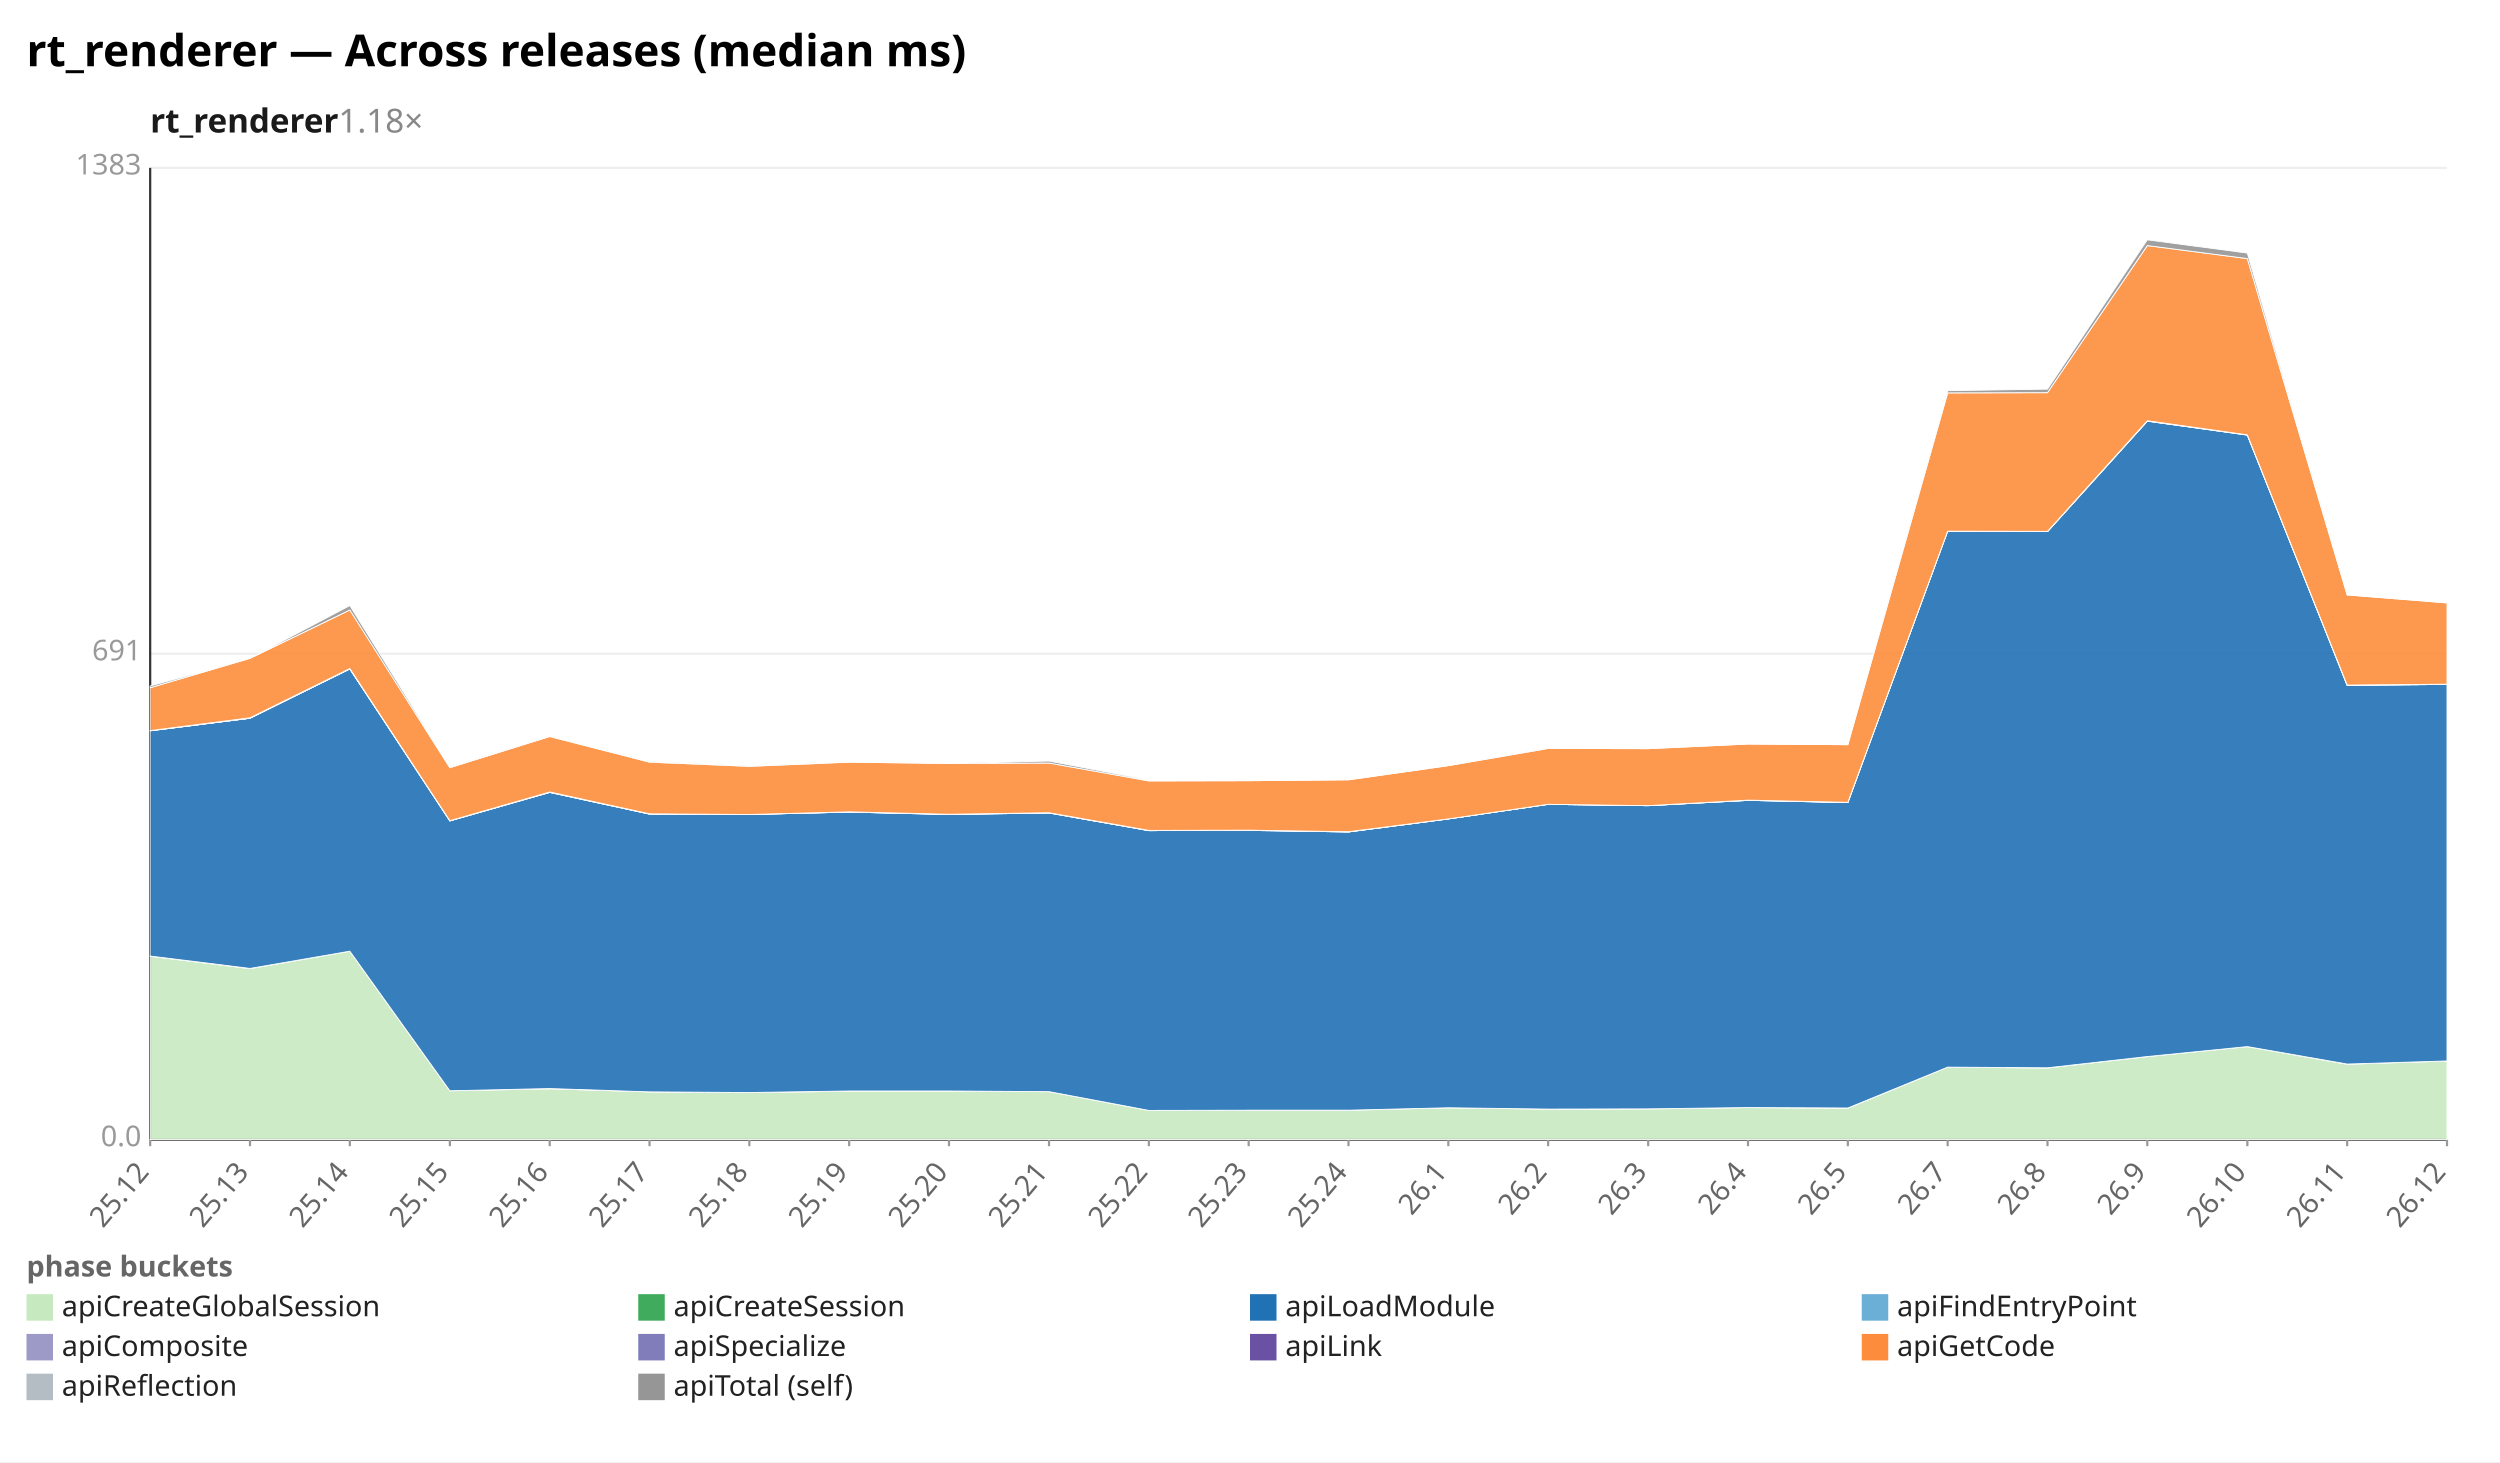
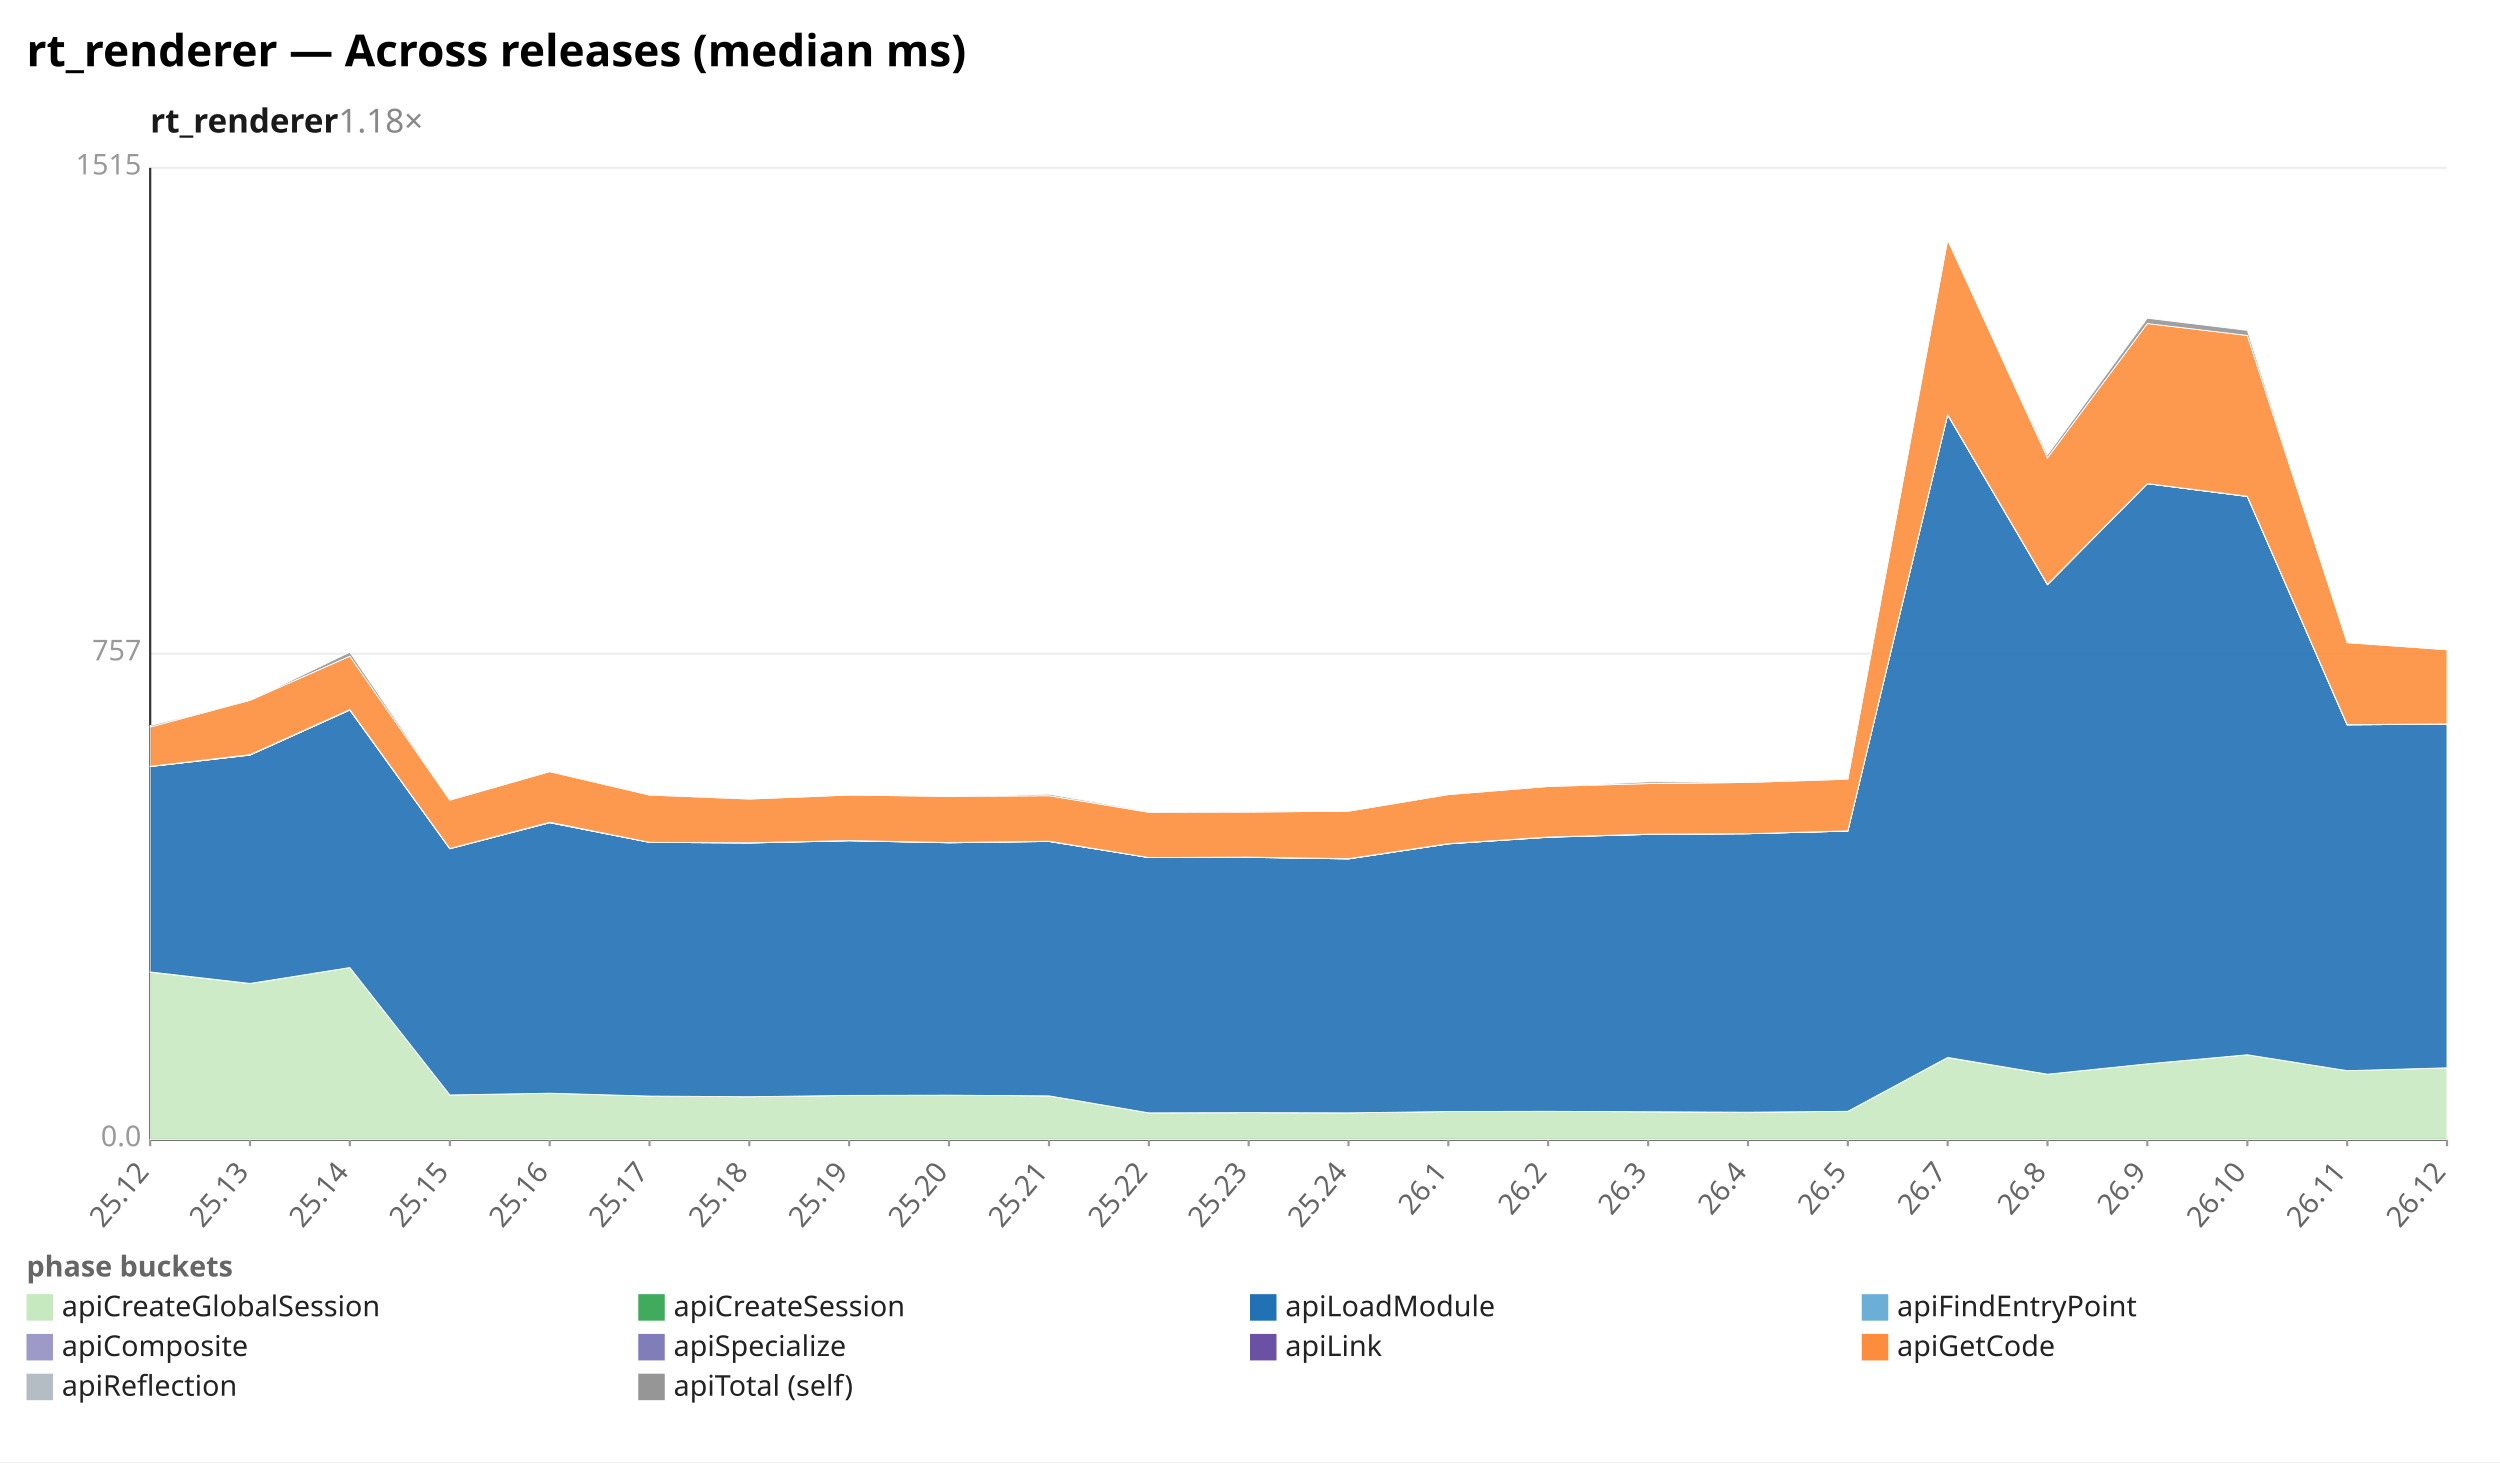
<svg xmlns="http://www.w3.org/2000/svg" width="1132" height="662" viewBox="0 0 1132 662" preserveAspectRatio="xMidYMid meet" font-family="sans-serif" font-size="13">
  <rect width="1132" height="662" fill="white" />
  <text x="12" y="30" font-size="20" font-weight="bold">rt_renderer — Across releases (median ms)</text>
  <text x="68" y="60" font-size="15" font-weight="600" fill="#1a1a1a">rt_renderer<tspan fill="#888" font-weight="400" text-decoration="none">  1.18×</tspan>
  </text>
  <line x1="68.0" y1="516.0" x2="1108.0" y2="516.0" stroke="#eee" />
  <text x="64.0" y="519.0" text-anchor="end" fill="#999">0.0</text>
  <line x1="68.0" y1="296.0" x2="1108.0" y2="296.0" stroke="#eee" />
-   <text x="64.0" y="299.0" text-anchor="end" fill="#999">691</text>
+   <text x="64.0" y="299.0" text-anchor="end" fill="#999">757</text>
  <line x1="68.0" y1="76.0" x2="1108.0" y2="76.0" stroke="#eee" />
-   <text x="64.0" y="79.0" text-anchor="end" fill="#999">1383</text>
+   <text x="64.0" y="79.0" text-anchor="end" fill="#999">1515</text>
  <line x1="68.0" y1="76.0" x2="68.0" y2="516.0" stroke="#333" />
  <line x1="68.0" y1="516.0" x2="1108.0" y2="516.0" stroke="#333" />
  <line x1="68.0" y1="516.0" x2="68.0" y2="519.0" stroke="#999" />
  <text x="68.0" y="531.0" text-anchor="end" fill="#666" transform="rotate(-50 68.0 531.0)">25.12</text>
  <line x1="113.2" y1="516.0" x2="113.2" y2="519.0" stroke="#999" />
  <text x="113.2" y="531.0" text-anchor="end" fill="#666" transform="rotate(-50 113.2 531.0)">25.13</text>
  <line x1="158.4" y1="516.0" x2="158.4" y2="519.0" stroke="#999" />
  <text x="158.4" y="531.0" text-anchor="end" fill="#666" transform="rotate(-50 158.4 531.0)">25.14</text>
  <line x1="203.7" y1="516.0" x2="203.7" y2="519.0" stroke="#999" />
  <text x="203.7" y="531.0" text-anchor="end" fill="#666" transform="rotate(-50 203.7 531.0)">25.15</text>
  <line x1="248.9" y1="516.0" x2="248.9" y2="519.0" stroke="#999" />
  <text x="248.9" y="531.0" text-anchor="end" fill="#666" transform="rotate(-50 248.9 531.0)">25.16</text>
  <line x1="294.1" y1="516.0" x2="294.1" y2="519.0" stroke="#999" />
  <text x="294.1" y="531.0" text-anchor="end" fill="#666" transform="rotate(-50 294.1 531.0)">25.17</text>
  <line x1="339.3" y1="516.0" x2="339.3" y2="519.0" stroke="#999" />
  <text x="339.3" y="531.0" text-anchor="end" fill="#666" transform="rotate(-50 339.3 531.0)">25.18</text>
  <line x1="384.5" y1="516.0" x2="384.5" y2="519.0" stroke="#999" />
  <text x="384.5" y="531.0" text-anchor="end" fill="#666" transform="rotate(-50 384.5 531.0)">25.19</text>
  <line x1="429.7" y1="516.0" x2="429.7" y2="519.0" stroke="#999" />
  <text x="429.7" y="531.0" text-anchor="end" fill="#666" transform="rotate(-50 429.7 531.0)">25.20</text>
  <line x1="475.0" y1="516.0" x2="475.0" y2="519.0" stroke="#999" />
  <text x="475.0" y="531.0" text-anchor="end" fill="#666" transform="rotate(-50 475.0 531.0)">25.21</text>
  <line x1="520.2" y1="516.0" x2="520.2" y2="519.0" stroke="#999" />
  <text x="520.2" y="531.0" text-anchor="end" fill="#666" transform="rotate(-50 520.2 531.0)">25.22</text>
  <line x1="565.4" y1="516.0" x2="565.4" y2="519.0" stroke="#999" />
  <text x="565.4" y="531.0" text-anchor="end" fill="#666" transform="rotate(-50 565.4 531.0)">25.23</text>
  <line x1="610.6" y1="516.0" x2="610.6" y2="519.0" stroke="#999" />
  <text x="610.6" y="531.0" text-anchor="end" fill="#666" transform="rotate(-50 610.6 531.0)">25.24</text>
  <line x1="655.8" y1="516.0" x2="655.8" y2="519.0" stroke="#999" />
  <text x="655.8" y="531.0" text-anchor="end" fill="#666" transform="rotate(-50 655.8 531.0)">26.1</text>
  <line x1="701.0" y1="516.0" x2="701.0" y2="519.0" stroke="#999" />
  <text x="701.0" y="531.0" text-anchor="end" fill="#666" transform="rotate(-50 701.0 531.0)">26.2</text>
  <line x1="746.3" y1="516.0" x2="746.3" y2="519.0" stroke="#999" />
  <text x="746.3" y="531.0" text-anchor="end" fill="#666" transform="rotate(-50 746.3 531.0)">26.3</text>
  <line x1="791.5" y1="516.0" x2="791.5" y2="519.0" stroke="#999" />
  <text x="791.5" y="531.0" text-anchor="end" fill="#666" transform="rotate(-50 791.5 531.0)">26.4</text>
  <line x1="836.7" y1="516.0" x2="836.7" y2="519.0" stroke="#999" />
  <text x="836.7" y="531.0" text-anchor="end" fill="#666" transform="rotate(-50 836.7 531.0)">26.5</text>
  <line x1="881.9" y1="516.0" x2="881.9" y2="519.0" stroke="#999" />
  <text x="881.9" y="531.0" text-anchor="end" fill="#666" transform="rotate(-50 881.9 531.0)">26.7</text>
  <line x1="927.1" y1="516.0" x2="927.1" y2="519.0" stroke="#999" />
  <text x="927.1" y="531.0" text-anchor="end" fill="#666" transform="rotate(-50 927.1 531.0)">26.8</text>
  <line x1="972.3" y1="516.0" x2="972.3" y2="519.0" stroke="#999" />
  <text x="972.3" y="531.0" text-anchor="end" fill="#666" transform="rotate(-50 972.3 531.0)">26.9</text>
  <line x1="1017.6" y1="516.0" x2="1017.6" y2="519.0" stroke="#999" />
  <text x="1017.6" y="531.0" text-anchor="end" fill="#666" transform="rotate(-50 1017.6 531.0)">26.10</text>
  <line x1="1062.8" y1="516.0" x2="1062.8" y2="519.0" stroke="#999" />
  <text x="1062.8" y="531.0" text-anchor="end" fill="#666" transform="rotate(-50 1062.8 531.0)">26.11</text>
  <line x1="1108.0" y1="516.0" x2="1108.0" y2="519.0" stroke="#999" />
  <text x="1108.0" y="531.0" text-anchor="end" fill="#666" transform="rotate(-50 1108.0 531.0)">26.12</text>
-   <polygon points="68.0,433.0 113.2,438.6 158.4,430.7 203.7,493.9 248.9,493.0 294.1,494.4 339.3,494.7 384.5,494.1 429.7,494.0 475.0,494.3 520.2,502.8 565.4,502.7 610.6,502.7 655.8,501.6 701.0,502.2 746.3,502.1 791.5,501.5 836.7,501.8 881.9,483.2 927.1,483.6 972.3,478.4 1017.6,473.9 1062.8,481.9 1108.0,480.4 1108.0,516.0 1062.8,516.0 1017.6,516.0 972.3,516.0 927.1,516.0 881.9,516.0 836.7,516.0 791.5,516.0 746.3,516.0 701.0,516.0 655.8,516.0 610.6,516.0 565.4,516.0 520.2,516.0 475.0,516.0 429.7,516.0 384.5,516.0 339.3,516.0 294.1,516.0 248.9,516.0 203.7,516.0 158.4,516.0 113.2,516.0 68.0,516.0" fill="#c7e9c0" fill-opacity="0.9" stroke="#fff" stroke-width="0.4" />
-   <polygon points="68.0,432.9 113.2,438.5 158.4,430.7 203.7,493.9 248.9,492.9 294.1,494.4 339.3,494.7 384.5,494.0 429.7,494.0 475.0,494.3 520.2,502.8 565.4,502.7 610.6,502.7 655.8,501.6 701.0,502.2 746.3,502.1 791.5,501.5 836.7,501.7 881.9,483.2 927.1,483.5 972.3,478.4 1017.6,473.9 1062.8,481.8 1108.0,480.4 1108.0,480.4 1062.8,481.9 1017.6,473.9 972.3,478.4 927.1,483.6 881.9,483.2 836.7,501.8 791.5,501.5 746.3,502.1 701.0,502.2 655.8,501.6 610.6,502.7 565.4,502.7 520.2,502.8 475.0,494.3 429.7,494.0 384.5,494.1 339.3,494.7 294.1,494.4 248.9,493.0 203.7,493.9 158.4,430.7 113.2,438.6 68.0,433.0" fill="#41ab5d" fill-opacity="0.9" stroke="#fff" stroke-width="0.4" />
-   <polygon points="68.0,330.9 113.2,325.2 158.4,302.9 203.7,371.7 248.9,358.8 294.1,368.6 339.3,368.8 384.5,367.7 429.7,368.8 475.0,368.1 520.2,376.1 565.4,376.0 610.6,376.7 655.8,370.8 701.0,364.2 746.3,364.8 791.5,362.4 836.7,363.4 881.9,240.5 927.1,240.7 972.3,190.7 1017.6,197.0 1062.8,310.3 1108.0,309.9 1108.0,480.4 1062.8,481.8 1017.6,473.9 972.3,478.4 927.1,483.5 881.9,483.2 836.7,501.7 791.5,501.5 746.3,502.1 701.0,502.2 655.8,501.6 610.6,502.7 565.4,502.7 520.2,502.8 475.0,494.3 429.7,494.0 384.5,494.0 339.3,494.7 294.1,494.4 248.9,492.9 203.7,493.9 158.4,430.7 113.2,438.5 68.0,432.9" fill="#2171b5" fill-opacity="0.9" stroke="#fff" stroke-width="0.4" />
-   <polygon points="68.0,330.9 113.2,325.2 158.4,302.9 203.7,371.7 248.9,358.8 294.1,368.6 339.3,368.8 384.5,367.7 429.7,368.8 475.0,368.1 520.2,376.1 565.4,376.0 610.6,376.7 655.8,370.8 701.0,364.2 746.3,364.8 791.5,362.4 836.7,363.4 881.9,240.5 927.1,240.7 972.3,190.7 1017.6,197.0 1062.8,310.3 1108.0,309.9 1108.0,309.9 1062.8,310.3 1017.6,197.0 972.3,190.7 927.1,240.7 881.9,240.5 836.7,363.4 791.5,362.4 746.3,364.8 701.0,364.2 655.8,370.8 610.6,376.7 565.4,376.0 520.2,376.1 475.0,368.1 429.7,368.8 384.5,367.7 339.3,368.8 294.1,368.6 248.9,358.8 203.7,371.7 158.4,302.9 113.2,325.2 68.0,330.9" fill="#6baed6" fill-opacity="0.9" stroke="#fff" stroke-width="0.4" />
-   <polygon points="68.0,330.9 113.2,325.2 158.4,302.8 203.7,371.6 248.9,358.7 294.1,368.6 339.3,368.8 384.5,367.7 429.7,368.7 475.0,368.1 520.2,376.1 565.4,375.9 610.6,376.7 655.8,370.8 701.0,364.2 746.3,364.8 791.5,362.4 836.7,363.3 881.9,240.5 927.1,240.7 972.3,190.6 1017.6,196.9 1062.8,310.2 1108.0,309.9 1108.0,309.9 1062.8,310.3 1017.6,197.0 972.3,190.7 927.1,240.7 881.9,240.5 836.7,363.4 791.5,362.4 746.3,364.8 701.0,364.2 655.8,370.8 610.6,376.7 565.4,376.0 520.2,376.1 475.0,368.1 429.7,368.8 384.5,367.7 339.3,368.8 294.1,368.6 248.9,358.8 203.7,371.7 158.4,302.9 113.2,325.2 68.0,330.9" fill="#9e9ac8" fill-opacity="0.9" stroke="#fff" stroke-width="0.4" />
-   <polygon points="68.0,330.8 113.2,325.0 158.4,302.7 203.7,371.6 248.9,358.6 294.1,368.5 339.3,368.8 384.5,367.6 429.7,368.7 475.0,368.0 520.2,376.0 565.4,375.9 610.6,376.6 655.8,370.8 701.0,364.2 746.3,364.8 791.5,362.3 836.7,363.3 881.9,240.5 927.1,240.6 972.3,190.5 1017.6,196.9 1062.8,310.2 1108.0,309.8 1108.0,309.9 1062.8,310.2 1017.6,196.9 972.3,190.6 927.1,240.7 881.9,240.5 836.7,363.3 791.5,362.4 746.3,364.8 701.0,364.2 655.8,370.8 610.6,376.7 565.4,375.9 520.2,376.1 475.0,368.1 429.7,368.7 384.5,367.7 339.3,368.8 294.1,368.6 248.9,358.7 203.7,371.6 158.4,302.8 113.2,325.2 68.0,330.9" fill="#6a51a3" fill-opacity="0.9" stroke="#fff" stroke-width="0.4" />
-   <polygon points="68.0,311.4 113.2,298.1 158.4,276.2 203.7,347.6 248.9,333.5 294.1,345.1 339.3,347.0 384.5,345.1 429.7,345.7 475.0,345.5 520.2,353.6 565.4,353.5 610.6,353.1 655.8,346.7 701.0,338.9 746.3,339.0 791.5,336.9 836.7,337.2 881.9,177.9 927.1,177.8 972.3,111.2 1017.6,117.1 1062.8,269.4 1108.0,273.0 1108.0,309.8 1062.8,310.2 1017.6,196.9 972.3,190.5 927.1,240.6 881.9,240.5 836.7,363.3 791.5,362.3 746.3,364.8 701.0,364.2 655.8,370.8 610.6,376.6 565.4,375.9 520.2,376.0 475.0,368.0 429.7,368.7 384.5,367.6 339.3,368.8 294.1,368.5 248.9,358.6 203.7,371.6 158.4,302.7 113.2,325.0 68.0,330.8" fill="#fd8d3c" fill-opacity="0.9" stroke="#fff" stroke-width="0.4" />
-   <polygon points="68.0,310.6 113.2,298.1 158.4,274.2 203.7,347.2 248.9,333.5 294.1,344.8 339.3,346.9 384.5,345.1 429.7,345.7 475.0,344.6 520.2,353.2 565.4,353.5 610.6,353.1 655.8,346.7 701.0,338.7 746.3,339.0 791.5,336.9 836.7,337.2 881.9,176.9 927.1,176.2 972.3,108.6 1017.6,114.6 1062.8,269.4 1108.0,273.0 1108.0,273.0 1062.8,269.4 1017.6,117.1 972.3,111.2 927.1,177.8 881.9,177.9 836.7,337.2 791.5,336.9 746.3,339.0 701.0,338.9 655.8,346.7 610.6,353.1 565.4,353.5 520.2,353.6 475.0,345.5 429.7,345.7 384.5,345.1 339.3,347.0 294.1,345.1 248.9,333.5 203.7,347.6 158.4,276.2 113.2,298.1 68.0,311.4" fill="#969696" fill-opacity="0.9" stroke="#fff" stroke-width="0.4" />
+   <polygon points="68.0,440.2 113.2,445.4 158.4,438.1 203.7,495.8 248.9,495.0 294.1,496.3 339.3,496.6 384.5,496.0 429.7,495.9 475.0,496.2 520.2,503.9 565.4,503.8 610.6,503.9 655.8,503.3 701.0,503.2 746.3,503.4 791.5,503.6 836.7,503.2 881.9,478.9 927.1,486.4 972.3,481.7 1017.6,477.6 1062.8,484.8 1108.0,483.5 1108.0,516.0 1062.8,516.0 1017.6,516.0 972.3,516.0 927.1,516.0 881.9,516.0 836.7,516.0 791.5,516.0 746.3,516.0 701.0,516.0 655.8,516.0 610.6,516.0 565.4,516.0 520.2,516.0 475.0,516.0 429.7,516.0 384.5,516.0 339.3,516.0 294.1,516.0 248.9,516.0 203.7,516.0 158.4,516.0 113.2,516.0 68.0,516.0" fill="#c7e9c0" fill-opacity="0.9" stroke="#fff" stroke-width="0.4" />
+   <polygon points="68.0,440.1 113.2,445.3 158.4,438.1 203.7,495.8 248.9,495.0 294.1,496.3 339.3,496.6 384.5,496.0 429.7,495.9 475.0,496.2 520.2,503.9 565.4,503.8 610.6,503.9 655.8,503.3 701.0,503.2 746.3,503.4 791.5,503.6 836.7,503.2 881.9,478.8 927.1,486.4 972.3,481.7 1017.6,477.6 1062.8,484.8 1108.0,483.5 1108.0,483.5 1062.8,484.8 1017.6,477.6 972.3,481.7 927.1,486.4 881.9,478.9 836.7,503.2 791.5,503.6 746.3,503.4 701.0,503.2 655.8,503.3 610.6,503.9 565.4,503.8 520.2,503.9 475.0,496.2 429.7,495.9 384.5,496.0 339.3,496.6 294.1,496.3 248.9,495.0 203.7,495.8 158.4,438.1 113.2,445.4 68.0,440.2" fill="#41ab5d" fill-opacity="0.9" stroke="#fff" stroke-width="0.4" />
+   <polygon points="68.0,347.1 113.2,341.9 158.4,321.5 203.7,384.3 248.9,372.5 294.1,381.4 339.3,381.7 384.5,380.7 429.7,381.6 475.0,381.0 520.2,388.3 565.4,388.2 610.6,388.9 655.8,382.1 701.0,379.1 746.3,377.8 791.5,377.5 836.7,376.3 881.9,187.8 927.1,264.7 972.3,219.0 1017.6,224.8 1062.8,328.2 1108.0,327.9 1108.0,483.5 1062.8,484.8 1017.6,477.6 972.3,481.7 927.1,486.4 881.9,478.8 836.7,503.2 791.5,503.6 746.3,503.4 701.0,503.2 655.8,503.3 610.6,503.9 565.4,503.8 520.2,503.9 475.0,496.2 429.7,495.9 384.5,496.0 339.3,496.6 294.1,496.3 248.9,495.0 203.7,495.8 158.4,438.1 113.2,445.3 68.0,440.1" fill="#2171b5" fill-opacity="0.9" stroke="#fff" stroke-width="0.4" />
+   <polygon points="68.0,347.1 113.2,341.9 158.4,321.5 203.7,384.3 248.9,372.5 294.1,381.4 339.3,381.7 384.5,380.7 429.7,381.6 475.0,381.0 520.2,388.3 565.4,388.2 610.6,388.9 655.8,382.1 701.0,379.1 746.3,377.8 791.5,377.5 836.7,376.3 881.9,187.8 927.1,264.7 972.3,219.0 1017.6,224.8 1062.8,328.2 1108.0,327.9 1108.0,327.9 1062.8,328.2 1017.6,224.8 972.3,219.0 927.1,264.7 881.9,187.8 836.7,376.3 791.5,377.5 746.3,377.8 701.0,379.1 655.8,382.1 610.6,388.9 565.4,388.2 520.2,388.3 475.0,381.0 429.7,381.6 384.5,380.7 339.3,381.7 294.1,381.4 248.9,372.5 203.7,384.3 158.4,321.5 113.2,341.9 68.0,347.1" fill="#6baed6" fill-opacity="0.9" stroke="#fff" stroke-width="0.4" />
+   <polygon points="68.0,347.0 113.2,341.8 158.4,321.4 203.7,384.2 248.9,372.5 294.1,381.4 339.3,381.7 384.5,380.6 429.7,381.6 475.0,381.0 520.2,388.3 565.4,388.2 610.6,388.9 655.8,382.1 701.0,379.0 746.3,377.8 791.5,377.5 836.7,376.3 881.9,187.8 927.1,264.7 972.3,219.0 1017.6,224.8 1062.8,328.2 1108.0,327.9 1108.0,327.9 1062.8,328.2 1017.6,224.8 972.3,219.0 927.1,264.7 881.9,187.8 836.7,376.3 791.5,377.5 746.3,377.8 701.0,379.1 655.8,382.1 610.6,388.9 565.4,388.2 520.2,388.3 475.0,381.0 429.7,381.6 384.5,380.7 339.3,381.7 294.1,381.4 248.9,372.5 203.7,384.3 158.4,321.5 113.2,341.9 68.0,347.1" fill="#9e9ac8" fill-opacity="0.9" stroke="#fff" stroke-width="0.4" />
+   <polygon points="68.0,347.0 113.2,341.7 158.4,321.3 203.7,384.2 248.9,372.3 294.1,381.4 339.3,381.6 384.5,380.6 429.7,381.5 475.0,380.9 520.2,388.3 565.4,388.1 610.6,388.8 655.8,382.0 701.0,379.0 746.3,377.7 791.5,377.5 836.7,376.2 881.9,187.7 927.1,264.6 972.3,219.0 1017.6,224.7 1062.8,328.1 1108.0,327.8 1108.0,327.9 1062.8,328.2 1017.6,224.8 972.3,219.0 927.1,264.7 881.9,187.8 836.7,376.3 791.5,377.5 746.3,377.8 701.0,379.0 655.8,382.1 610.6,388.9 565.4,388.2 520.2,388.3 475.0,381.0 429.7,381.6 384.5,380.6 339.3,381.7 294.1,381.4 248.9,372.5 203.7,384.2 158.4,321.4 113.2,341.8 68.0,347.0" fill="#6a51a3" fill-opacity="0.9" stroke="#fff" stroke-width="0.4" />
+   <polygon points="68.0,329.2 113.2,317.1 158.4,297.1 203.7,362.3 248.9,349.4 294.1,360.0 339.3,361.8 384.5,360.0 429.7,360.6 475.0,360.3 520.2,367.8 565.4,367.7 610.6,367.3 655.8,359.8 701.0,356.1 746.3,354.8 791.5,354.3 836.7,352.8 881.9,108.6 927.1,207.3 972.3,146.5 1017.6,151.9 1062.8,291.0 1108.0,294.2 1108.0,327.8 1062.8,328.1 1017.6,224.7 972.3,219.0 927.1,264.6 881.9,187.7 836.7,376.2 791.5,377.5 746.3,377.7 701.0,379.0 655.8,382.0 610.6,388.8 565.4,388.1 520.2,388.3 475.0,380.9 429.7,381.5 384.5,380.6 339.3,381.6 294.1,381.4 248.9,372.3 203.7,384.2 158.4,321.3 113.2,341.7 68.0,347.0" fill="#fd8d3c" fill-opacity="0.9" stroke="#fff" stroke-width="0.4" />
+   <polygon points="68.0,328.5 113.2,317.1 158.4,295.3 203.7,361.9 248.9,349.4 294.1,359.8 339.3,361.7 384.5,360.0 429.7,360.6 475.0,359.6 520.2,367.4 565.4,367.6 610.6,367.3 655.8,359.7 701.0,356.1 746.3,354.0 791.5,354.1 836.7,352.6 881.9,108.6 927.1,205.9 972.3,144.1 1017.6,149.6 1062.8,291.0 1108.0,294.2 1108.0,294.2 1062.8,291.0 1017.6,151.9 972.3,146.5 927.1,207.3 881.9,108.6 836.7,352.8 791.5,354.3 746.3,354.8 701.0,356.1 655.8,359.8 610.6,367.3 565.4,367.7 520.2,367.8 475.0,360.3 429.7,360.6 384.5,360.0 339.3,361.8 294.1,360.0 248.9,349.4 203.7,362.3 158.4,297.1 113.2,317.1 68.0,329.2" fill="#969696" fill-opacity="0.9" stroke="#fff" stroke-width="0.4" />
  <text x="12" y="578" fill="#666" font-weight="600">phase buckets</text>
  <rect x="12" y="586" width="12" height="12" fill="#c7e9c0" />
  <text x="28" y="596" fill="#222">apiCreateGlobalSession</text>
  <rect x="289" y="586" width="12" height="12" fill="#41ab5d" />
  <text x="305" y="596" fill="#222">apiCreateSession</text>
  <rect x="566" y="586" width="12" height="12" fill="#2171b5" />
  <text x="582" y="596" fill="#222">apiLoadModule</text>
  <rect x="843" y="586" width="12" height="12" fill="#6baed6" />
  <text x="859" y="596" fill="#222">apiFindEntryPoint</text>
  <rect x="12" y="604" width="12" height="12" fill="#9e9ac8" />
  <text x="28" y="614" fill="#222">apiComposite</text>
  <rect x="289" y="604" width="12" height="12" fill="#807dba" />
  <text x="305" y="614" fill="#222">apiSpecialize</text>
  <rect x="566" y="604" width="12" height="12" fill="#6a51a3" />
  <text x="582" y="614" fill="#222">apiLink</text>
  <rect x="843" y="604" width="12" height="12" fill="#fd8d3c" />
  <text x="859" y="614" fill="#222">apiGetCode</text>
  <rect x="12" y="622" width="12" height="12" fill="#b5bdc4" />
  <text x="28" y="632" fill="#222">apiReflection</text>
  <rect x="289" y="622" width="12" height="12" fill="#969696" />
  <text x="305" y="632" fill="#222">apiTotal (self)</text>
</svg>
